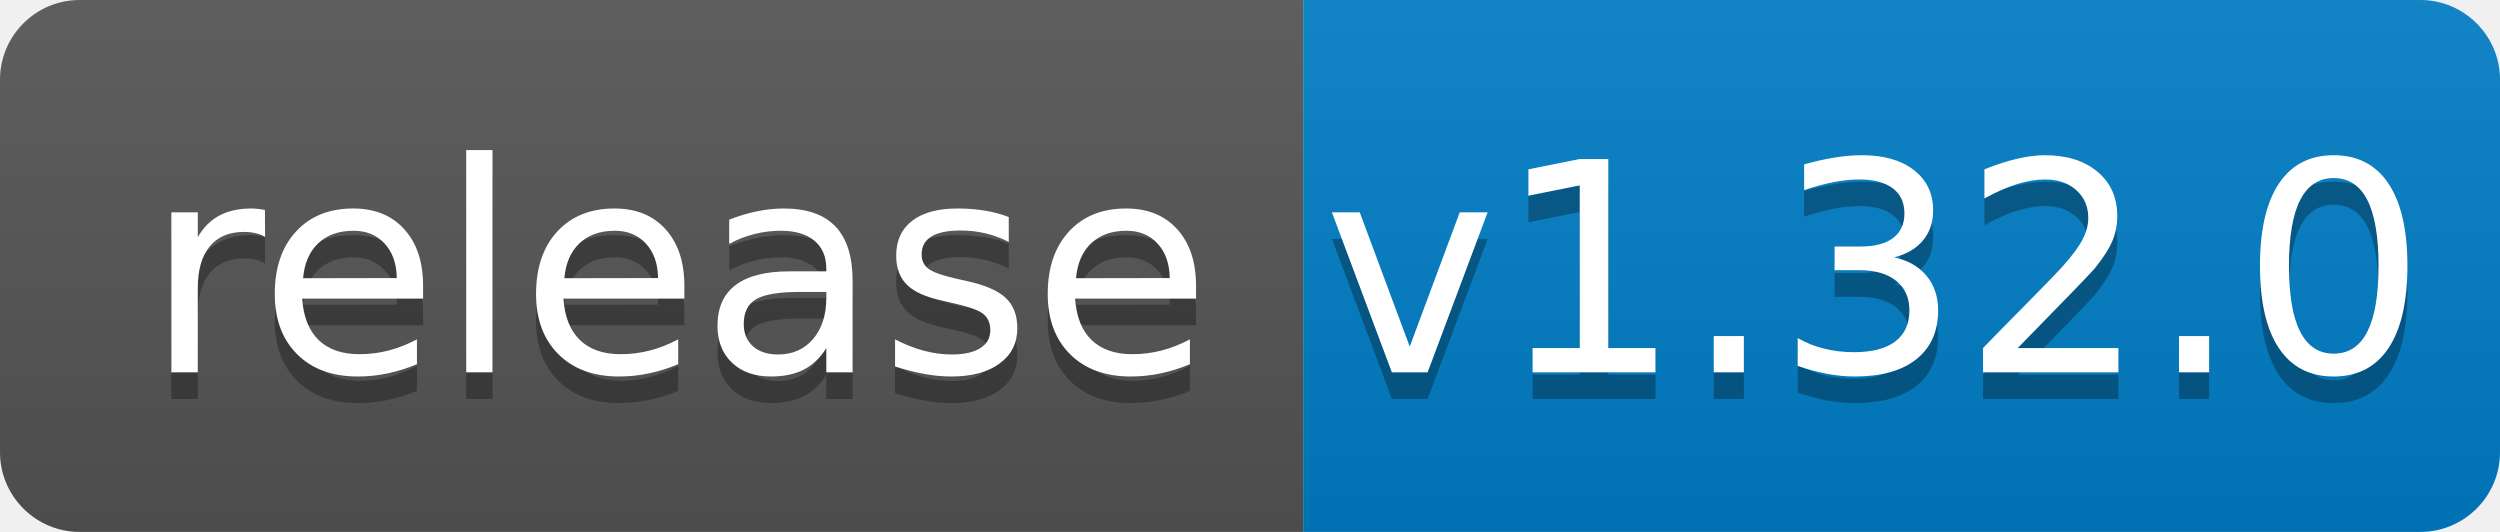
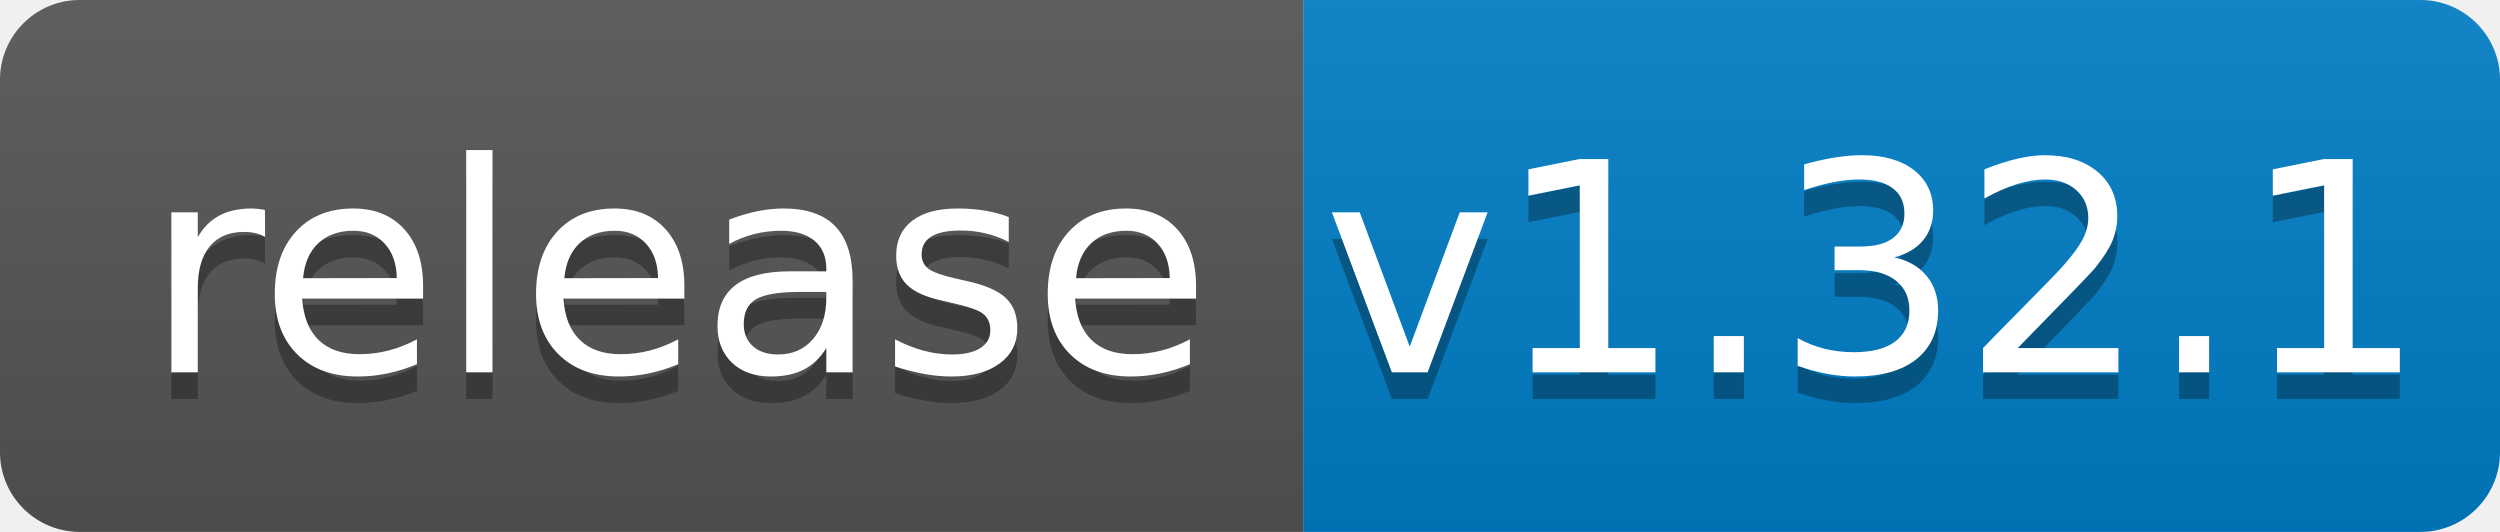
<svg xmlns="http://www.w3.org/2000/svg" width="94" height="20">
  <linearGradient id="b" x2="0" y2="100%">
    <stop offset="0" stop-color="#bbb" stop-opacity=".1" />
    <stop offset="1" stop-opacity=".1" />
  </linearGradient>
  <clipPath id="a">
    <rect width="94" height="20" rx="3" fill="#fff" />
  </clipPath>
  <g clip-path="url(#a)">
    <path fill="#555" d="M0 0h49v20H0z" />
    <path fill="#007ec6" d="M49 0h45v20H49z" />
    <path fill="url(#b)" d="M0 0h94v20H0z" />
  </g>
  <g fill="#fff" text-anchor="middle" font-family="DejaVu Sans,Verdana,Geneva,sans-serif" font-size="110">
    <text x="255" y="150" fill="#010101" fill-opacity=".3" transform="scale(.1)" textLength="390">release</text>
    <text x="255" y="140" transform="scale(.1)" textLength="390">release</text>
-     <text x="705" y="150" fill="#010101" fill-opacity=".3" transform="scale(.1)" textLength="350">v1.32.0</text>
-     <text x="705" y="140" transform="scale(.1)" textLength="350">v1.32.0</text>
+     <text x="705" y="150" fill="#010101" fill-opacity=".3" transform="scale(.1)" textLength="350">v1.32.1</text>
+     <text x="705" y="140" transform="scale(.1)" textLength="350">v1.32.1</text>
  </g>
</svg>
